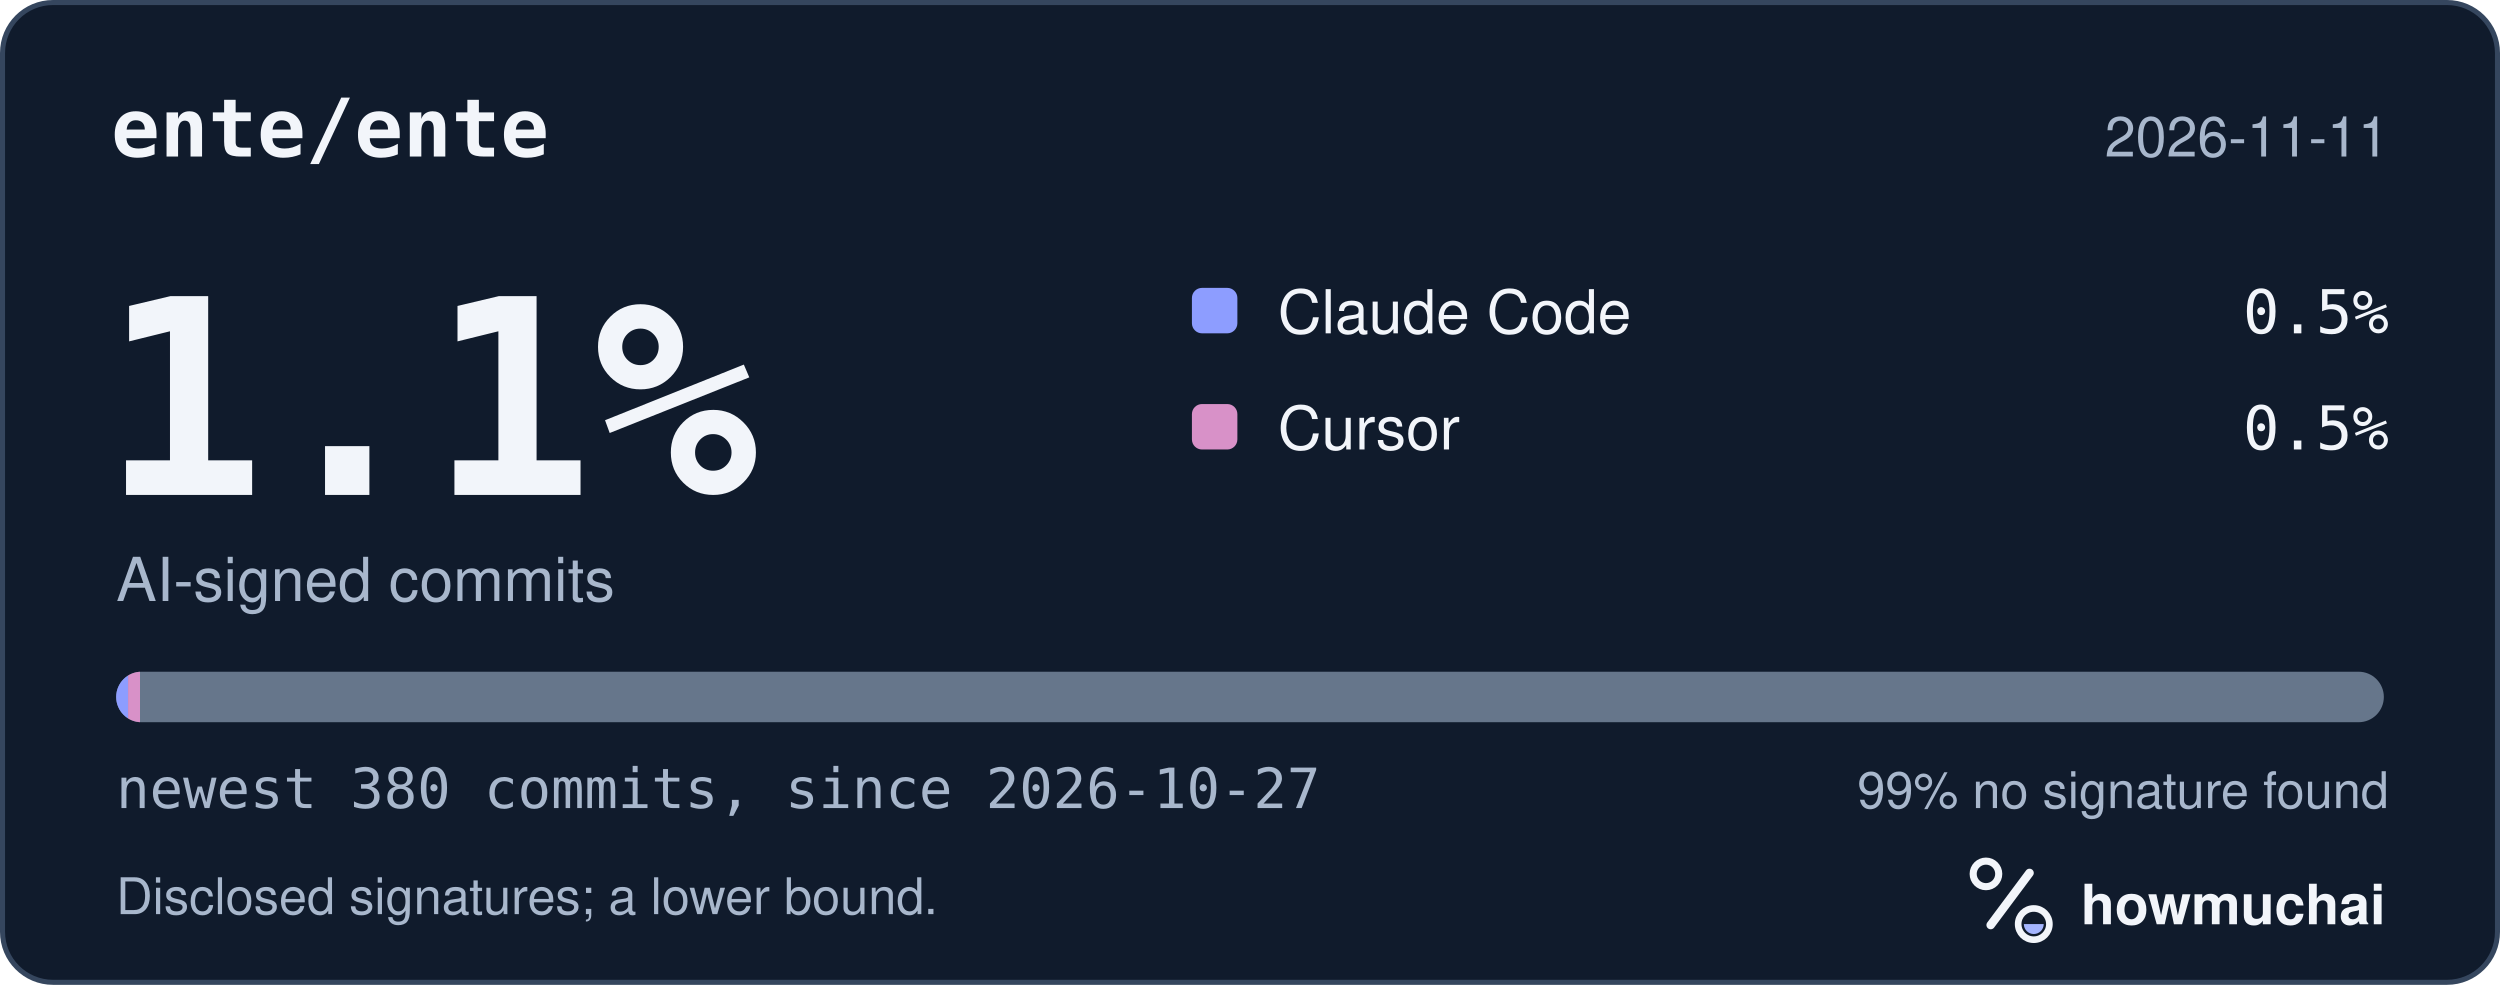
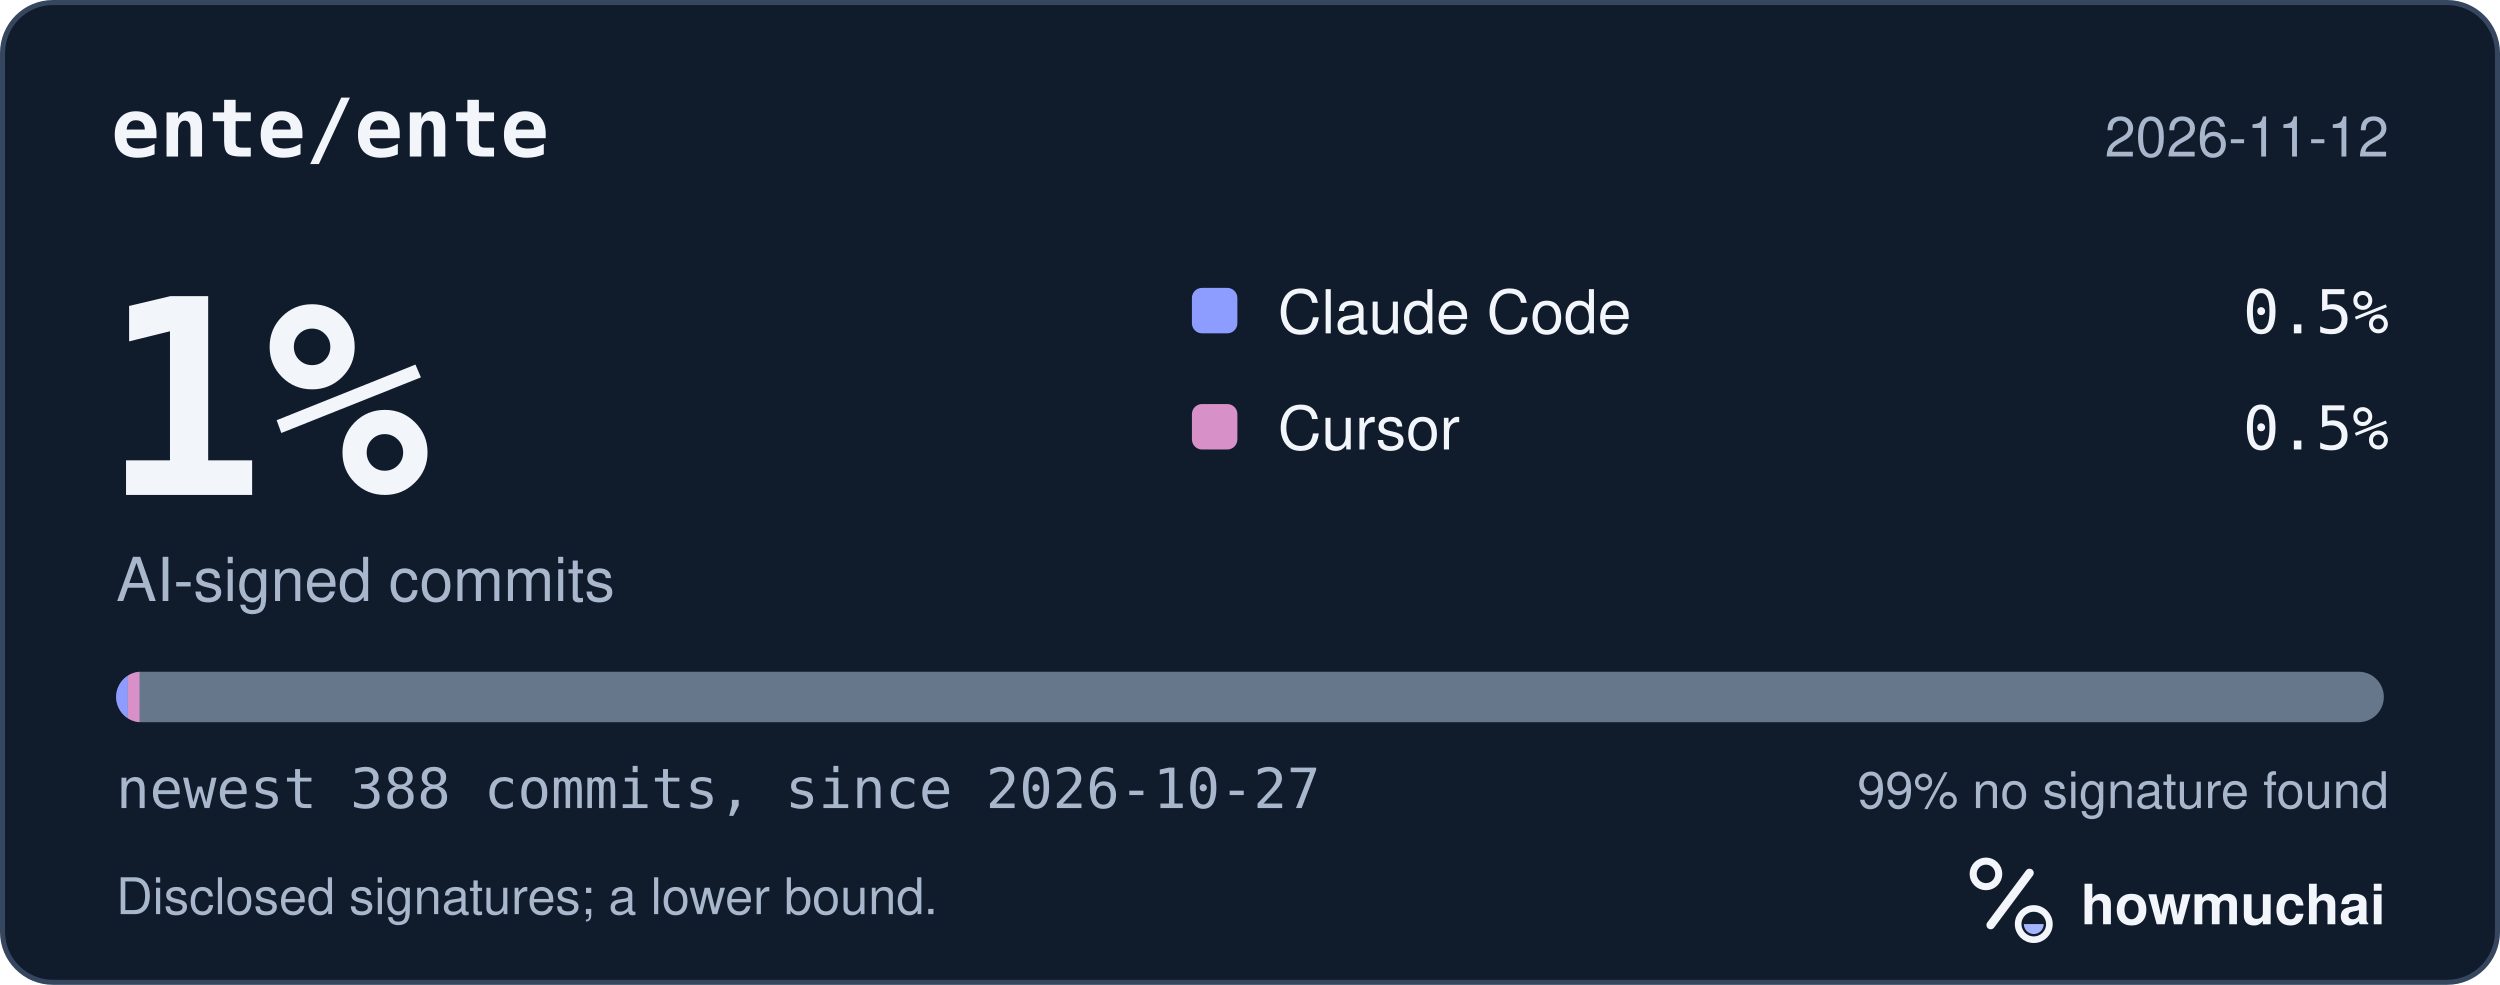
<svg xmlns="http://www.w3.org/2000/svg" width="495" height="195" viewBox="0 0 495 195" role="img" aria-labelledby="hm-t hm-d">
  <rect x="0.5" y="0.5" width="494" height="194" rx="10" fill="#101B2C" stroke="#35465E" />
  <text x="22" y="31" fill="#F2F5FA" font-family="ui-monospace, SF Mono, Menlo, Consolas, IBM Plex Mono, monospace" font-size="16" font-weight="600">ente/ente</text>
-   <text x="473" y="31" fill="#A8B7CC" font-family="-apple-system, BlinkMacSystemFont, Segoe UI, Helvetica, Arial, Fira Sans, sans-serif" font-size="11" text-anchor="end">2026-11-11</text>
-   <text x="20" y="98" fill="#F2F5FA" font-family="ui-monospace, SF Mono, Menlo, Consolas, IBM Plex Mono, monospace" font-size="54" font-weight="700">1.1%</text>
+   <text x="473" y="31" fill="#A8B7CC" font-family="-apple-system, BlinkMacSystemFont, Segoe UI, Helvetica, Arial, Fira Sans, sans-serif" font-size="11" text-anchor="end">2026-11-12</text>
+   <text x="20" y="98" fill="#F2F5FA" font-family="ui-monospace, SF Mono, Menlo, Consolas, IBM Plex Mono, monospace" font-size="54" font-weight="700">1%</text>
  <text x="23" y="119" fill="#A8B7CC" font-family="-apple-system, BlinkMacSystemFont, Segoe UI, Helvetica, Arial, Fira Sans, sans-serif" font-size="12">AI-signed commits</text>
  <rect x="236" y="57" width="9" height="9" rx="2" fill="#8D9DFF" />
  <text x="253" y="66" fill="#F2F5FA" font-family="-apple-system, BlinkMacSystemFont, Segoe UI, Helvetica, Arial, Fira Sans, sans-serif" font-size="12">Claude Code</text>
  <text x="473" y="66" fill="#F2F5FA" font-family="ui-monospace, SF Mono, Menlo, Consolas, IBM Plex Mono, monospace" font-size="12" text-anchor="end">0.5%</text>
  <rect x="236" y="80" width="9" height="9" rx="2" fill="#D891C8" />
  <text x="253" y="89" fill="#F2F5FA" font-family="-apple-system, BlinkMacSystemFont, Segoe UI, Helvetica, Arial, Fira Sans, sans-serif" font-size="12">Cursor</text>
  <text x="473" y="89" fill="#F2F5FA" font-family="ui-monospace, SF Mono, Menlo, Consolas, IBM Plex Mono, monospace" font-size="12" text-anchor="end">0.5%</text>
  <defs>
    <clipPath id="hm-bar">
      <rect x="23" y="133" width="449" height="10" rx="5" />
    </clipPath>
  </defs>
  <rect x="23" y="133" width="449" height="10" rx="5" fill="#66768B" />
  <g clip-path="url(#hm-bar)">
-     <rect x="23.00" y="133" width="2.36" height="10" fill="#8D9DFF" />
-     <rect x="25.36" y="133" width="2.36" height="10" fill="#D891C8" />
+     <rect x="23.00" y="133" width="2.31" height="10" fill="#8D9DFF" />
+     <rect x="25.31" y="133" width="2.31" height="10" fill="#D891C8" />
  </g>
-   <text x="23" y="160" fill="#A8B7CC" font-family="ui-monospace, SF Mono, Menlo, Consolas, IBM Plex Mono, monospace" font-size="11">newest 380 commits, since 2026-10-27</text>
+   <text x="23" y="160" fill="#A8B7CC" font-family="ui-monospace, SF Mono, Menlo, Consolas, IBM Plex Mono, monospace" font-size="11">newest 388 commits, since 2026-10-27</text>
  <text x="473" y="160" fill="#A8B7CC" font-family="-apple-system, BlinkMacSystemFont, Segoe UI, Helvetica, Arial, Fira Sans, sans-serif" font-size="10" text-anchor="end">99% no signature found</text>
  <text x="23" y="181" fill="#A8B7CC" font-family="-apple-system, BlinkMacSystemFont, Segoe UI, Helvetica, Arial, Fira Sans, sans-serif" font-size="10">Disclosed signatures; a lower bound.</text>
  <g transform="translate(386 166) scale(0.046875)">
    <circle cx="154" cy="150" r="54" fill="none" stroke="#F2F5FA" stroke-width="30" />
    <path d="M174 366 338 146" fill="none" stroke="#F2F5FA" stroke-width="36" stroke-linecap="round" />
    <circle cx="356" cy="362" r="66" fill="none" stroke="#F2F5FA" stroke-width="28" />
    <path d="M314 362a42 42 0 0 0 84 0Z" fill="#A4B5FF" />
  </g>
  <text x="412" y="183" fill="#F2F5FA" font-family="-apple-system, BlinkMacSystemFont, Segoe UI, Helvetica, Arial, Fira Sans, sans-serif" font-size="11" font-weight="650">howmuchai</text>
</svg>
